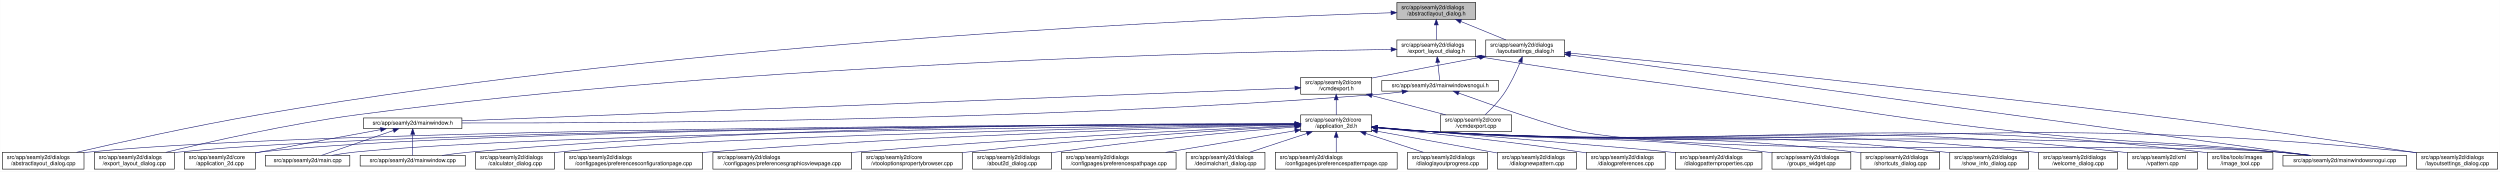
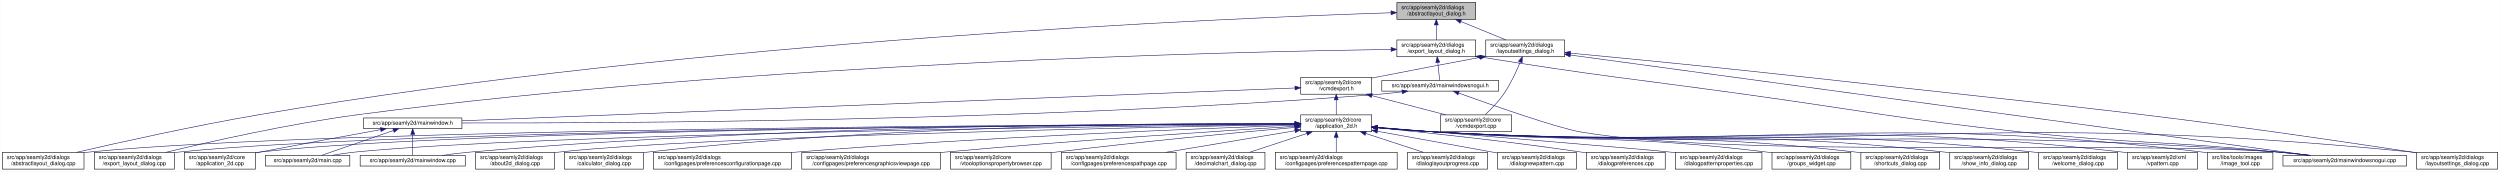
<svg xmlns="http://www.w3.org/2000/svg" xmlns:xlink="http://www.w3.org/1999/xlink" width="4472pt" height="307pt" viewBox="0.00 0.00 4471.50 307.00">
  <g id="graph0" class="graph" transform="scale(1 1) rotate(0) translate(4 303)">
    <polygon fill="white" stroke="transparent" points="-4,4 -4,-303 4467.5,-303 4467.5,4 -4,4" />
    <g id="node1" class="node">
      <g id="a_node1">
        <a xlink:title=" ">
          <polygon fill="#bfbfbf" stroke="black" points="2494.5,-268.5 2494.5,-298.5 2635.5,-298.5 2635.5,-268.5 2494.5,-268.5" />
          <text text-anchor="start" x="2502.5" y="-286.5" font-family="Helvetica,sans-Serif" font-size="10.00">src/app/seamly2d/dialogs</text>
          <text text-anchor="middle" x="2565" y="-275.5" font-family="Helvetica,sans-Serif" font-size="10.00">/abstractlayout_dialog.h</text>
        </a>
      </g>
    </g>
    <g id="node2" class="node">
      <g id="a_node2">
        <a xlink:href="../../dd/db4/abstractlayout__dialog_8cpp.html" target="_top" xlink:title=" ">
          <polygon fill="white" stroke="black" points="0,-0.5 0,-30.5 146,-30.5 146,-0.5 0,-0.5" />
          <text text-anchor="start" x="8" y="-18.5" font-family="Helvetica,sans-Serif" font-size="10.00">src/app/seamly2d/dialogs</text>
          <text text-anchor="middle" x="73" y="-7.5" font-family="Helvetica,sans-Serif" font-size="10.00">/abstractlayout_dialog.cpp</text>
        </a>
      </g>
    </g>
    <g id="edge1" class="edge">
      <path fill="none" stroke="midnightblue" d="M2483.92,-280.16C2202.28,-271 1240.94,-231.32 460,-98 343.42,-78.1 208.51,-48.08 132.72,-30.57" />
      <polygon fill="midnightblue" stroke="midnightblue" points="2483.94,-283.66 2494.05,-280.48 2484.17,-276.66 2483.94,-283.66" />
    </g>
    <g id="node3" class="node">
      <g id="a_node3">
        <a xlink:href="../../d1/d8e/export__layout__dialog_8h.html" target="_top" xlink:title=" ">
          <polygon fill="white" stroke="black" points="2494.5,-201.5 2494.5,-231.5 2635.5,-231.5 2635.5,-201.5 2494.5,-201.5" />
          <text text-anchor="start" x="2502.5" y="-219.5" font-family="Helvetica,sans-Serif" font-size="10.00">src/app/seamly2d/dialogs</text>
          <text text-anchor="middle" x="2565" y="-208.5" font-family="Helvetica,sans-Serif" font-size="10.00">/export_layout_dialog.h</text>
        </a>
      </g>
    </g>
    <g id="edge2" class="edge">
      <path fill="none" stroke="midnightblue" d="M2565,-258.11C2565,-249.15 2565,-239.32 2565,-231.58" />
      <polygon fill="midnightblue" stroke="midnightblue" points="2561.5,-258.4 2565,-268.4 2568.5,-258.4 2561.5,-258.4" />
    </g>
    <g id="node11" class="node">
      <g id="a_node11">
        <a xlink:href="../../d3/dd8/layoutsettings__dialog_8h.html" target="_top" xlink:title=" ">
          <polygon fill="white" stroke="black" points="2653.5,-201.5 2653.5,-231.5 2794.5,-231.5 2794.5,-201.5 2653.5,-201.5" />
          <text text-anchor="start" x="2661.5" y="-219.5" font-family="Helvetica,sans-Serif" font-size="10.00">src/app/seamly2d/dialogs</text>
          <text text-anchor="middle" x="2724" y="-208.5" font-family="Helvetica,sans-Serif" font-size="10.00">/layoutsettings_dialog.h</text>
        </a>
      </g>
    </g>
    <g id="edge11" class="edge">
      <path fill="none" stroke="midnightblue" d="M2608.92,-264.54C2634.37,-254.14 2665.93,-241.24 2689.57,-231.58" />
      <polygon fill="midnightblue" stroke="midnightblue" points="2607.43,-261.37 2599.5,-268.4 2610.08,-267.85 2607.43,-261.37" />
    </g>
    <g id="node4" class="node">
      <g id="a_node4">
        <a xlink:href="../../dd/d54/export__layout__dialog_8cpp.html" target="_top" xlink:title=" ">
          <polygon fill="white" stroke="black" points="164.5,-0.5 164.5,-30.5 307.5,-30.5 307.5,-0.5 164.5,-0.5" />
          <text text-anchor="start" x="172.5" y="-18.5" font-family="Helvetica,sans-Serif" font-size="10.00">src/app/seamly2d/dialogs</text>
          <text text-anchor="middle" x="236" y="-7.5" font-family="Helvetica,sans-Serif" font-size="10.00">/export_layout_dialog.cpp</text>
        </a>
      </g>
    </g>
    <g id="edge3" class="edge">
      <path fill="none" stroke="midnightblue" d="M2483.86,-214.6C2217.86,-210.8 1348.57,-191.53 637,-98 512.86,-81.68 369.58,-49.2 292.36,-30.55" />
      <polygon fill="midnightblue" stroke="midnightblue" points="2484.14,-218.11 2494.19,-214.75 2484.24,-211.11 2484.14,-218.11" />
    </g>
    <g id="node5" class="node">
      <g id="a_node5">
        <a xlink:href="../../d1/d82/mainwindowsnogui_8h.html" target="_top" xlink:title=" ">
          <polygon fill="white" stroke="black" points="2467.5,-140 2467.5,-159 2676.5,-159 2676.5,-140 2467.5,-140" />
          <text text-anchor="middle" x="2572" y="-147" font-family="Helvetica,sans-Serif" font-size="10.00">src/app/seamly2d/mainwindowsnogui.h</text>
        </a>
      </g>
    </g>
    <g id="edge4" class="edge">
      <path fill="none" stroke="midnightblue" d="M2567.61,-191.25C2568.82,-180.02 2570.18,-167.38 2571.06,-159.19" />
      <polygon fill="midnightblue" stroke="midnightblue" points="2564.11,-191.08 2566.52,-201.4 2571.07,-191.83 2564.11,-191.08" />
    </g>
    <g id="node10" class="node">
      <g id="a_node10">
        <a xlink:href="../../d8/de8/mainwindowsnogui_8cpp.html" target="_top" xlink:title=" ">
          <polygon fill="white" stroke="black" points="4079.5,-6 4079.5,-25 4300.5,-25 4300.5,-6 4079.5,-6" />
          <text text-anchor="middle" x="4190" y="-13" font-family="Helvetica,sans-Serif" font-size="10.00">src/app/seamly2d/mainwindowsnogui.cpp</text>
        </a>
      </g>
    </g>
    <g id="edge10" class="edge">
      <path fill="none" stroke="midnightblue" d="M2645.75,-200.75C2856.16,-166.74 2911.12,-162.84 3119,-134 3337.15,-103.73 3391.01,-90.47 3610,-67 3814.34,-45.1 3866.51,-51.43 4071,-31 4088.29,-29.27 4106.96,-27.13 4124.28,-25.02" />
      <polygon fill="midnightblue" stroke="midnightblue" points="2644.92,-197.34 2635.61,-202.39 2646.04,-204.25 2644.92,-197.34" />
    </g>
    <g id="node6" class="node">
      <g id="a_node6">
        <a xlink:href="../../d9/d53/mainwindow_8h.html" target="_top" xlink:title=" ">
          <polygon fill="white" stroke="black" points="646,-73 646,-92 822,-92 822,-73 646,-73" />
          <text text-anchor="middle" x="734" y="-80" font-family="Helvetica,sans-Serif" font-size="10.00">src/app/seamly2d/mainwindow.h</text>
        </a>
      </g>
    </g>
    <g id="edge5" class="edge">
      <path fill="none" stroke="midnightblue" d="M2503.6,-138.7C2488.6,-136.86 2472.79,-135.15 2458,-134 1832.59,-85.18 1076.22,-82.45 822.07,-83.06" />
      <polygon fill="midnightblue" stroke="midnightblue" points="2503.47,-142.21 2513.82,-139.99 2504.34,-135.27 2503.47,-142.21" />
    </g>
    <g id="edge9" class="edge">
      <path fill="none" stroke="midnightblue" d="M2605.25,-136.4C2663.1,-115.55 2780.2,-74.41 2823,-67 3096.38,-19.68 3794.33,-51.8 4071,-31 4089.89,-29.58 4110.38,-27.34 4128.96,-25.04" />
      <polygon fill="midnightblue" stroke="midnightblue" points="2603.71,-133.23 2595.5,-139.92 2606.09,-139.81 2603.71,-133.23" />
    </g>
    <g id="node7" class="node">
      <g id="a_node7">
        <a xlink:href="../../df/d3e/application__2d_8cpp.html" target="_top" xlink:title=" ">
          <polygon fill="white" stroke="black" points="325.5,-0.5 325.5,-30.5 452.5,-30.5 452.5,-0.5 325.5,-0.5" />
          <text text-anchor="start" x="333.5" y="-18.5" font-family="Helvetica,sans-Serif" font-size="10.00">src/app/seamly2d/core</text>
          <text text-anchor="middle" x="389" y="-7.5" font-family="Helvetica,sans-Serif" font-size="10.00">/application_2d.cpp</text>
        </a>
      </g>
    </g>
    <g id="edge6" class="edge">
      <path fill="none" stroke="midnightblue" d="M676.66,-71.16C621.38,-61.14 535.4,-45.37 461,-31 458.25,-30.47 455.43,-29.92 452.59,-29.36" />
      <polygon fill="midnightblue" stroke="midnightblue" points="676.15,-74.63 686.61,-72.97 677.4,-67.74 676.15,-74.63" />
    </g>
    <g id="node8" class="node">
      <g id="a_node8">
        <a xlink:href="../../dc/d14/app_2seamly2d_2main_8cpp.html" target="_top" xlink:title=" ">
          <polygon fill="white" stroke="black" points="470.5,-6 470.5,-25 621.5,-25 621.5,-6 470.5,-6" />
          <text text-anchor="middle" x="546" y="-13" font-family="Helvetica,sans-Serif" font-size="10.00">src/app/seamly2d/main.cpp</text>
        </a>
      </g>
    </g>
    <g id="edge7" class="edge">
      <path fill="none" stroke="midnightblue" d="M699.11,-69.44C661.81,-56.54 603.63,-36.42 570.77,-25.06" />
      <polygon fill="midnightblue" stroke="midnightblue" points="698.44,-72.91 709.04,-72.87 700.73,-66.29 698.44,-72.91" />
    </g>
    <g id="node9" class="node">
      <g id="a_node9">
        <a xlink:href="../../d8/dd9/mainwindow_8cpp.html" target="_top" xlink:title=" ">
          <polygon fill="white" stroke="black" points="640,-6 640,-25 828,-25 828,-6 640,-6" />
          <text text-anchor="middle" x="734" y="-13" font-family="Helvetica,sans-Serif" font-size="10.00">src/app/seamly2d/mainwindow.cpp</text>
        </a>
      </g>
    </g>
    <g id="edge8" class="edge">
      <path fill="none" stroke="midnightblue" d="M734,-62.54C734,-50.17 734,-34.62 734,-25.13" />
      <polygon fill="midnightblue" stroke="midnightblue" points="730.5,-62.73 734,-72.73 737.5,-62.73 730.5,-62.73" />
    </g>
    <g id="edge43" class="edge">
      <path fill="none" stroke="midnightblue" d="M2804.93,-204.51C3067.51,-168.87 3892.33,-56.91 4127.09,-25.04" />
      <polygon fill="midnightblue" stroke="midnightblue" points="2804.15,-201.09 2794.71,-205.9 2805.09,-208.02 2804.15,-201.09" />
    </g>
    <g id="node12" class="node">
      <g id="a_node12">
        <a xlink:href="../../dd/d57/vcmdexport_8h.html" target="_top" xlink:title=" ">
          <polygon fill="white" stroke="black" points="2322.5,-134.5 2322.5,-164.5 2449.5,-164.5 2449.5,-134.5 2322.5,-134.5" />
          <text text-anchor="start" x="2330.5" y="-152.5" font-family="Helvetica,sans-Serif" font-size="10.00">src/app/seamly2d/core</text>
          <text text-anchor="middle" x="2386" y="-141.5" font-family="Helvetica,sans-Serif" font-size="10.00">/vcmdexport.h</text>
        </a>
      </g>
    </g>
    <g id="edge12" class="edge">
      <path fill="none" stroke="midnightblue" d="M2643.42,-200.44C2590.65,-190.52 2520.19,-177.17 2458,-165 2455.25,-164.46 2452.44,-163.91 2449.6,-163.35" />
      <polygon fill="midnightblue" stroke="midnightblue" points="2642.92,-203.91 2653.39,-202.32 2644.21,-197.03 2642.92,-203.91" />
    </g>
    <g id="node26" class="node">
      <g id="a_node26">
        <a xlink:href="../../d0/dfa/layoutsettings__dialog_8cpp.html" target="_top" xlink:title=" ">
          <polygon fill="white" stroke="black" points="4318.5,-0.5 4318.5,-30.5 4463.5,-30.5 4463.5,-0.5 4318.5,-0.5" />
          <text text-anchor="start" x="4326.5" y="-18.5" font-family="Helvetica,sans-Serif" font-size="10.00">src/app/seamly2d/dialogs</text>
          <text text-anchor="middle" x="4391" y="-7.5" font-family="Helvetica,sans-Serif" font-size="10.00">/layoutsettings_dialog.cpp</text>
        </a>
      </g>
    </g>
    <g id="edge42" class="edge">
      <path fill="none" stroke="midnightblue" d="M2804.67,-207.95C2903.9,-198.54 3077.46,-181.65 3226,-165 3708.42,-110.92 3830.01,-103.57 4310,-31 4312.68,-30.59 4315.42,-30.17 4318.17,-29.73" />
      <polygon fill="midnightblue" stroke="midnightblue" points="2804.34,-204.47 2794.72,-208.9 2805,-211.44 2804.34,-204.47" />
    </g>
    <g id="node33" class="node">
      <g id="a_node33">
        <a xlink:href="../../df/d9b/vcmdexport_8cpp.html" target="_top" xlink:title=" ">
          <polygon fill="white" stroke="black" points="2572.5,-67.5 2572.5,-97.5 2699.5,-97.5 2699.5,-67.5 2572.5,-67.5" />
          <text text-anchor="start" x="2580.5" y="-85.5" font-family="Helvetica,sans-Serif" font-size="10.00">src/app/seamly2d/core</text>
          <text text-anchor="middle" x="2636" y="-74.5" font-family="Helvetica,sans-Serif" font-size="10.00">/vcmdexport.cpp</text>
        </a>
      </g>
    </g>
    <g id="edge41" class="edge">
      <path fill="none" stroke="midnightblue" d="M2715.08,-191.85C2708.15,-174.96 2697.62,-152.12 2685,-134 2675.64,-120.57 2662.66,-107.36 2652.4,-97.82" />
      <polygon fill="midnightblue" stroke="midnightblue" points="2711.97,-193.49 2718.91,-201.5 2718.47,-190.91 2711.97,-193.49" />
    </g>
    <g id="edge40" class="edge">
      <path fill="none" stroke="midnightblue" d="M2312.19,-145.6C2042.91,-135 1113.82,-98.44 822.26,-86.97" />
      <polygon fill="midnightblue" stroke="midnightblue" points="2312.12,-149.1 2322.25,-145.99 2312.4,-142.1 2312.12,-149.1" />
    </g>
    <g id="node13" class="node">
      <g id="a_node13">
        <a xlink:href="../../d7/d61/application__2d_8h.html" target="_top" xlink:title=" ">
          <polygon fill="white" stroke="black" points="2322.5,-67.5 2322.5,-97.5 2449.5,-97.5 2449.5,-67.5 2322.5,-67.5" />
          <text text-anchor="start" x="2330.5" y="-85.5" font-family="Helvetica,sans-Serif" font-size="10.00">src/app/seamly2d/core</text>
          <text text-anchor="middle" x="2386" y="-74.5" font-family="Helvetica,sans-Serif" font-size="10.00">/application_2d.h</text>
        </a>
      </g>
    </g>
    <g id="edge13" class="edge">
      <path fill="none" stroke="midnightblue" d="M2386,-124.11C2386,-115.15 2386,-105.32 2386,-97.58" />
      <polygon fill="midnightblue" stroke="midnightblue" points="2382.5,-124.4 2386,-134.4 2389.5,-124.4 2382.5,-124.4" />
    </g>
    <g id="edge39" class="edge">
      <path fill="none" stroke="midnightblue" d="M2449.78,-131.92C2490.58,-121.31 2542.93,-107.7 2581.73,-97.61" />
      <polygon fill="midnightblue" stroke="midnightblue" points="2448.74,-128.57 2439.94,-134.48 2450.5,-135.35 2448.74,-128.57" />
    </g>
    <g id="edge15" class="edge">
      <path fill="none" stroke="midnightblue" d="M2312.3,-81.34C1976.31,-80.39 587.62,-73.89 155,-31 152.12,-30.71 149.19,-30.39 146.24,-30.02" />
      <polygon fill="midnightblue" stroke="midnightblue" points="2312.39,-84.84 2322.4,-81.37 2312.41,-77.84 2312.39,-84.84" />
    </g>
    <g id="edge28" class="edge">
      <path fill="none" stroke="midnightblue" d="M2312.16,-81.23C1991.12,-79.84 714.99,-71.78 316,-31 313.33,-30.73 310.62,-30.42 307.88,-30.07" />
      <polygon fill="midnightblue" stroke="midnightblue" points="2312.26,-84.73 2322.28,-81.28 2312.29,-77.73 2312.26,-84.73" />
    </g>
-     <g id="edge14" class="edge">
+     <g id="edge20" class="edge">
      <path fill="none" stroke="midnightblue" d="M2312.07,-81.27C2005.04,-80.03 829.51,-72.62 461,-31 458.21,-30.69 455.37,-30.32 452.51,-29.91" />
      <polygon fill="midnightblue" stroke="midnightblue" points="2312.18,-84.77 2322.19,-81.31 2312.2,-77.77 2312.18,-84.77" />
    </g>
-     <g id="edge34" class="edge">
+     <g id="edge31" class="edge">
      <path fill="none" stroke="midnightblue" d="M2312.05,-80.75C2022.44,-77.62 964.89,-64.12 631,-31 617.29,-29.64 602.46,-27.39 589.08,-25.05" />
      <polygon fill="midnightblue" stroke="midnightblue" points="2312.39,-84.26 2322.43,-80.87 2312.47,-77.26 2312.39,-84.26" />
    </g>
-     <g id="edge36" class="edge">
+     <g id="edge37" class="edge">
      <path fill="none" stroke="midnightblue" d="M2312.14,-81.9C2089.11,-82.5 1403.02,-79.93 837,-31 820.54,-29.58 802.69,-27.32 786.54,-25" />
      <polygon fill="midnightblue" stroke="midnightblue" points="2312.42,-85.4 2322.41,-81.87 2312.4,-78.4 2312.42,-85.4" />
    </g>
    <g id="edge35" class="edge">
      <path fill="none" stroke="midnightblue" d="M2459.92,-74.48C2491.63,-71.72 2529.11,-68.79 2563,-67 3232.48,-31.62 3402.35,-79.6 4071,-31 4090.1,-29.61 4110.84,-27.35 4129.57,-25.02" />
      <polygon fill="midnightblue" stroke="midnightblue" points="2459.5,-71.01 2449.84,-75.37 2460.11,-77.98 2459.5,-71.01" />
    </g>
    <g id="node14" class="node">
      <g id="a_node14">
-         <a xlink:href="../../d7/dfa/calculator__dialog_8cpp.html" target="_top" xlink:title=" ">
+         <a xlink:href="../../d9/d7f/about2d__dialog_8cpp.html" target="_top" xlink:title=" ">
          <polygon fill="white" stroke="black" points="846.5,-0.5 846.5,-30.5 987.5,-30.5 987.5,-0.5 846.5,-0.5" />
          <text text-anchor="start" x="854.5" y="-18.5" font-family="Helvetica,sans-Serif" font-size="10.00">src/app/seamly2d/dialogs</text>
-           <text text-anchor="middle" x="917" y="-7.5" font-family="Helvetica,sans-Serif" font-size="10.00">/calculator_dialog.cpp</text>
-         </a>
-       </g>
-     </g>
-     <g id="edge16" class="edge">
+           <text text-anchor="middle" x="917" y="-7.5" font-family="Helvetica,sans-Serif" font-size="10.00">/about2d_dialog.cpp</text>
+         </a>
+       </g>
+     </g>
+     <g id="edge14" class="edge">
      <path fill="none" stroke="midnightblue" d="M2312.1,-80.23C2062.92,-75.74 1254.67,-59.29 996,-31 993.23,-30.7 990.41,-30.35 987.56,-29.98" />
      <polygon fill="midnightblue" stroke="midnightblue" points="2312.08,-83.73 2322.14,-80.41 2312.21,-76.73 2312.08,-83.73" />
    </g>
    <g id="node15" class="node">
      <g id="a_node15">
-         <a xlink:href="../../d2/d2d/preferencesconfigurationpage_8cpp.html" target="_top" xlink:title=" ">
-           <polygon fill="white" stroke="black" points="1005.5,-0.5 1005.5,-30.5 1252.5,-30.5 1252.5,-0.5 1005.5,-0.5" />
+         <a xlink:href="../../d7/dfa/calculator__dialog_8cpp.html" target="_top" xlink:title=" ">
+           <polygon fill="white" stroke="black" points="1005.5,-0.5 1005.5,-30.5 1146.5,-30.5 1146.5,-0.5 1005.5,-0.5" />
          <text text-anchor="start" x="1013.5" y="-18.5" font-family="Helvetica,sans-Serif" font-size="10.00">src/app/seamly2d/dialogs</text>
-           <text text-anchor="middle" x="1129" y="-7.5" font-family="Helvetica,sans-Serif" font-size="10.00">/configpages/preferencesconfigurationpage.cpp</text>
-         </a>
-       </g>
-     </g>
-     <g id="edge17" class="edge">
-       <path fill="none" stroke="midnightblue" d="M2312.08,-79.81C2132.17,-75.33 1657.24,-61.39 1262,-31 1258.87,-30.76 1255.71,-30.5 1252.51,-30.24" />
-       <polygon fill="midnightblue" stroke="midnightblue" points="2312.14,-83.31 2322.23,-80.06 2312.32,-76.31 2312.14,-83.31" />
+           <text text-anchor="middle" x="1076" y="-7.5" font-family="Helvetica,sans-Serif" font-size="10.00">/calculator_dialog.cpp</text>
+         </a>
+       </g>
+     </g>
+     <g id="edge16" class="edge">
+       <path fill="none" stroke="midnightblue" d="M2312.1,-82.08C2120.42,-82.8 1591.77,-79.8 1155,-31 1152.23,-30.69 1149.41,-30.34 1146.56,-29.96" />
+       <polygon fill="midnightblue" stroke="midnightblue" points="2312.35,-85.58 2322.34,-82.03 2312.32,-78.58 2312.35,-85.58" />
    </g>
    <g id="node16" class="node">
      <g id="a_node16">
-         <a xlink:href="../../d9/d70/preferencesgraphicsviewpage_8cpp.html" target="_top" xlink:title=" ">
-           <polygon fill="white" stroke="black" points="1271,-0.5 1271,-30.5 1519,-30.5 1519,-0.5 1271,-0.5" />
-           <text text-anchor="start" x="1279" y="-18.5" font-family="Helvetica,sans-Serif" font-size="10.00">src/app/seamly2d/dialogs</text>
-           <text text-anchor="middle" x="1395" y="-7.5" font-family="Helvetica,sans-Serif" font-size="10.00">/configpages/preferencesgraphicsviewpage.cpp</text>
-         </a>
-       </g>
-     </g>
-     <g id="edge18" class="edge">
-       <path fill="none" stroke="midnightblue" d="M2312.06,-78.39C2163.38,-71.86 1817.69,-55.3 1528,-31 1525.11,-30.76 1522.18,-30.5 1519.23,-30.24" />
-       <polygon fill="midnightblue" stroke="midnightblue" points="2312.27,-81.9 2322.42,-78.84 2312.58,-74.91 2312.27,-81.9" />
+         <a xlink:href="../../d2/d2d/preferencesconfigurationpage_8cpp.html" target="_top" xlink:title=" ">
+           <polygon fill="white" stroke="black" points="1164.5,-0.5 1164.5,-30.5 1411.5,-30.5 1411.5,-0.5 1164.5,-0.5" />
+           <text text-anchor="start" x="1172.5" y="-18.5" font-family="Helvetica,sans-Serif" font-size="10.00">src/app/seamly2d/dialogs</text>
+           <text text-anchor="middle" x="1288" y="-7.5" font-family="Helvetica,sans-Serif" font-size="10.00">/configpages/preferencesconfigurationpage.cpp</text>
+         </a>
+       </g>
+     </g>
+     <g id="edge17" class="edge">
+       <path fill="none" stroke="midnightblue" d="M2312.1,-79.05C2150.36,-73.38 1752.96,-57.76 1421,-31 1417.87,-30.75 1414.71,-30.48 1411.52,-30.21" />
+       <polygon fill="midnightblue" stroke="midnightblue" points="2312.29,-82.56 2322.41,-79.41 2312.53,-75.57 2312.29,-82.56" />
    </g>
    <g id="node17" class="node">
      <g id="a_node17">
-         <a xlink:href="../../d2/d00/vtooloptionspropertybrowser_8cpp.html" target="_top" xlink:title=" ">
-           <polygon fill="white" stroke="black" points="1537,-0.5 1537,-30.5 1717,-30.5 1717,-0.5 1537,-0.5" />
-           <text text-anchor="start" x="1545" y="-18.5" font-family="Helvetica,sans-Serif" font-size="10.00">src/app/seamly2d/core</text>
-           <text text-anchor="middle" x="1627" y="-7.5" font-family="Helvetica,sans-Serif" font-size="10.00">/vtooloptionspropertybrowser.cpp</text>
-         </a>
-       </g>
-     </g>
-     <g id="edge19" class="edge">
-       <path fill="none" stroke="midnightblue" d="M2312.16,-77.52C2189.98,-70.56 1938.18,-54.63 1726,-31 1723.07,-30.67 1720.08,-30.33 1717.07,-29.96" />
-       <polygon fill="midnightblue" stroke="midnightblue" points="2311.97,-81.01 2322.15,-78.08 2312.36,-74.02 2311.97,-81.01" />
+         <a xlink:href="../../d9/d70/preferencesgraphicsviewpage_8cpp.html" target="_top" xlink:title=" ">
+           <polygon fill="white" stroke="black" points="1430,-0.5 1430,-30.5 1678,-30.5 1678,-0.5 1430,-0.5" />
+           <text text-anchor="start" x="1438" y="-18.5" font-family="Helvetica,sans-Serif" font-size="10.00">src/app/seamly2d/dialogs</text>
+           <text text-anchor="middle" x="1554" y="-7.5" font-family="Helvetica,sans-Serif" font-size="10.00">/configpages/preferencesgraphicsviewpage.cpp</text>
+         </a>
+       </g>
+     </g>
+     <g id="edge18" class="edge">
+       <path fill="none" stroke="midnightblue" d="M2312.28,-77.06C2184.74,-69.18 1914.7,-51.63 1687,-31 1684.11,-30.74 1681.18,-30.47 1678.23,-30.19" />
+       <polygon fill="midnightblue" stroke="midnightblue" points="2312.13,-80.56 2322.33,-77.68 2312.56,-73.57 2312.13,-80.56" />
    </g>
    <g id="node18" class="node">
      <g id="a_node18">
-         <a xlink:href="../../d9/d7f/about2d__dialog_8cpp.html" target="_top" xlink:title=" ">
-           <polygon fill="white" stroke="black" points="1735.5,-0.5 1735.5,-30.5 1876.5,-30.5 1876.5,-0.5 1735.5,-0.5" />
-           <text text-anchor="start" x="1743.5" y="-18.5" font-family="Helvetica,sans-Serif" font-size="10.00">src/app/seamly2d/dialogs</text>
-           <text text-anchor="middle" x="1806" y="-7.5" font-family="Helvetica,sans-Serif" font-size="10.00">/about2d_dialog.cpp</text>
-         </a>
-       </g>
-     </g>
-     <g id="edge20" class="edge">
-       <path fill="none" stroke="midnightblue" d="M2312.04,-75.93C2214.09,-68.13 2036.1,-52.45 1885,-31 1882.24,-30.61 1879.43,-30.19 1876.59,-29.75" />
-       <polygon fill="midnightblue" stroke="midnightblue" points="2311.89,-79.43 2322.14,-76.73 2312.44,-72.45 2311.89,-79.43" />
+         <a xlink:href="../../d2/d00/vtooloptionspropertybrowser_8cpp.html" target="_top" xlink:title=" ">
+           <polygon fill="white" stroke="black" points="1696,-0.5 1696,-30.5 1876,-30.5 1876,-0.5 1696,-0.5" />
+           <text text-anchor="start" x="1704" y="-18.5" font-family="Helvetica,sans-Serif" font-size="10.00">src/app/seamly2d/core</text>
+           <text text-anchor="middle" x="1786" y="-7.5" font-family="Helvetica,sans-Serif" font-size="10.00">/vtooloptionspropertybrowser.cpp</text>
+         </a>
+       </g>
+     </g>
+     <g id="edge19" class="edge">
+       <path fill="none" stroke="midnightblue" d="M2312.15,-75.1C2214.33,-66.39 2036.46,-49.72 1885,-31 1882.07,-30.64 1879.09,-30.26 1876.08,-29.87" />
+       <polygon fill="midnightblue" stroke="midnightblue" points="2311.96,-78.6 2322.23,-76 2312.58,-71.63 2311.96,-78.6" />
    </g>
    <g id="node19" class="node">
      <g id="a_node19">
        <a xlink:href="../../dc/d20/preferencespathpage_8cpp.html" target="_top" xlink:title=" ">
          <polygon fill="white" stroke="black" points="1894.5,-0.5 1894.5,-30.5 2099.5,-30.5 2099.5,-0.5 1894.5,-0.5" />
          <text text-anchor="start" x="1902.5" y="-18.5" font-family="Helvetica,sans-Serif" font-size="10.00">src/app/seamly2d/dialogs</text>
          <text text-anchor="middle" x="1997" y="-7.5" font-family="Helvetica,sans-Serif" font-size="10.00">/configpages/preferencespathpage.cpp</text>
        </a>
      </g>
    </g>
    <g id="edge21" class="edge">
      <path fill="none" stroke="midnightblue" d="M2312.3,-69.18C2246.36,-58.17 2149.77,-42.03 2080.89,-30.52" />
      <polygon fill="midnightblue" stroke="midnightblue" points="2311.76,-72.64 2322.2,-70.84 2312.91,-65.74 2311.76,-72.64" />
    </g>
    <g id="node20" class="node">
      <g id="a_node20">
        <a xlink:href="../../dd/dc2/decimalchart__dialog_8cpp.html" target="_top" xlink:title=" ">
          <polygon fill="white" stroke="black" points="2117.5,-0.5 2117.5,-30.5 2258.5,-30.5 2258.5,-0.5 2117.5,-0.5" />
          <text text-anchor="start" x="2125.5" y="-18.5" font-family="Helvetica,sans-Serif" font-size="10.00">src/app/seamly2d/dialogs</text>
          <text text-anchor="middle" x="2188" y="-7.5" font-family="Helvetica,sans-Serif" font-size="10.00">/decimalchart_dialog.cpp</text>
        </a>
      </g>
    </g>
    <g id="edge22" class="edge">
      <path fill="none" stroke="midnightblue" d="M2333.39,-64.23C2301.36,-53.71 2260.96,-40.45 2230.88,-30.58" />
      <polygon fill="midnightblue" stroke="midnightblue" points="2332.44,-67.6 2343.04,-67.4 2334.63,-60.95 2332.44,-67.6" />
    </g>
    <g id="node21" class="node">
      <g id="a_node21">
        <a xlink:href="../../dc/d63/preferencespatternpage_8cpp.html" target="_top" xlink:title=" ">
          <polygon fill="white" stroke="black" points="2277,-0.5 2277,-30.5 2495,-30.5 2495,-0.5 2277,-0.5" />
          <text text-anchor="start" x="2285" y="-18.5" font-family="Helvetica,sans-Serif" font-size="10.00">src/app/seamly2d/dialogs</text>
          <text text-anchor="middle" x="2386" y="-7.5" font-family="Helvetica,sans-Serif" font-size="10.00">/configpages/preferencespatternpage.cpp</text>
        </a>
      </g>
    </g>
    <g id="edge23" class="edge">
      <path fill="none" stroke="midnightblue" d="M2386,-57.11C2386,-48.15 2386,-38.32 2386,-30.58" />
      <polygon fill="midnightblue" stroke="midnightblue" points="2382.5,-57.4 2386,-67.4 2389.5,-57.4 2382.5,-57.4" />
    </g>
    <g id="node22" class="node">
      <g id="a_node22">
        <a xlink:href="../../d6/d89/dialoglayoutprogress_8cpp.html" target="_top" xlink:title=" ">
          <polygon fill="white" stroke="black" points="2513.5,-0.5 2513.5,-30.5 2656.5,-30.5 2656.5,-0.5 2513.5,-0.5" />
          <text text-anchor="start" x="2521.5" y="-18.5" font-family="Helvetica,sans-Serif" font-size="10.00">src/app/seamly2d/dialogs</text>
          <text text-anchor="middle" x="2585" y="-7.5" font-family="Helvetica,sans-Serif" font-size="10.00">/dialoglayoutprogress.cpp</text>
        </a>
      </g>
    </g>
    <g id="edge24" class="edge">
      <path fill="none" stroke="midnightblue" d="M2438.88,-64.23C2471.07,-53.71 2511.67,-40.45 2541.9,-30.58" />
      <polygon fill="midnightblue" stroke="midnightblue" points="2437.6,-60.96 2429.18,-67.4 2439.77,-67.62 2437.6,-60.96" />
    </g>
    <g id="node23" class="node">
      <g id="a_node23">
        <a xlink:href="../../de/d87/dialognewpattern_8cpp.html" target="_top" xlink:title=" ">
          <polygon fill="white" stroke="black" points="2674.5,-0.5 2674.5,-30.5 2815.5,-30.5 2815.5,-0.5 2674.5,-0.5" />
          <text text-anchor="start" x="2682.5" y="-18.5" font-family="Helvetica,sans-Serif" font-size="10.00">src/app/seamly2d/dialogs</text>
          <text text-anchor="middle" x="2745" y="-7.5" font-family="Helvetica,sans-Serif" font-size="10.00">/dialognewpattern.cpp</text>
        </a>
      </g>
    </g>
    <g id="edge25" class="edge">
      <path fill="none" stroke="midnightblue" d="M2459.59,-68.18C2515.84,-58.01 2595.32,-43.62 2665,-31 2668.06,-30.45 2671.18,-29.88 2674.33,-29.31" />
      <polygon fill="midnightblue" stroke="midnightblue" points="2458.93,-64.75 2449.72,-69.97 2460.18,-71.63 2458.93,-64.75" />
    </g>
    <g id="node24" class="node">
      <g id="a_node24">
        <a xlink:href="../../d5/dc5/dialogpreferences_8cpp.html" target="_top" xlink:title=" ">
          <polygon fill="white" stroke="black" points="2833.5,-0.5 2833.5,-30.5 2974.5,-30.5 2974.5,-0.5 2833.5,-0.5" />
          <text text-anchor="start" x="2841.5" y="-18.5" font-family="Helvetica,sans-Serif" font-size="10.00">src/app/seamly2d/dialogs</text>
          <text text-anchor="middle" x="2904" y="-7.5" font-family="Helvetica,sans-Serif" font-size="10.00">/dialogpreferences.cpp</text>
        </a>
      </g>
    </g>
    <g id="edge26" class="edge">
      <path fill="none" stroke="midnightblue" d="M2459.7,-74.47C2546.89,-65.81 2696.36,-49.91 2824,-31 2827.07,-30.55 2830.21,-30.06 2833.37,-29.56" />
      <polygon fill="midnightblue" stroke="midnightblue" points="2459.24,-71 2449.64,-75.46 2459.93,-77.96 2459.24,-71" />
    </g>
    <g id="node25" class="node">
      <g id="a_node25">
        <a xlink:href="../../d5/d18/dialogpatternproperties_8cpp.html" target="_top" xlink:title=" ">
          <polygon fill="white" stroke="black" points="2992.5,-0.5 2992.5,-30.5 3147.5,-30.5 3147.5,-0.5 2992.5,-0.5" />
          <text text-anchor="start" x="3000.5" y="-18.5" font-family="Helvetica,sans-Serif" font-size="10.00">src/app/seamly2d/dialogs</text>
          <text text-anchor="middle" x="3070" y="-7.5" font-family="Helvetica,sans-Serif" font-size="10.00">/dialogpatternproperties.cpp</text>
        </a>
      </g>
    </g>
    <g id="edge27" class="edge">
      <path fill="none" stroke="midnightblue" d="M2459.94,-75.41C2614.04,-62.68 2957.45,-34.2 2983,-31 2986.04,-30.62 2989.13,-30.21 2992.26,-29.78" />
      <polygon fill="midnightblue" stroke="midnightblue" points="2459.3,-71.95 2449.63,-76.26 2459.88,-78.92 2459.3,-71.95" />
    </g>
    <g id="edge29" class="edge">
      <path fill="none" stroke="midnightblue" d="M2459.92,-74.43C2491.63,-71.66 2529.1,-68.74 2563,-67 3338.59,-27.28 3537.18,-107.66 4310,-31 4312.7,-30.73 4315.45,-30.42 4318.22,-30.08" />
      <polygon fill="midnightblue" stroke="midnightblue" points="2459.49,-70.95 2449.84,-75.32 2460.11,-77.93 2459.49,-70.95" />
    </g>
    <g id="node27" class="node">
      <g id="a_node27">
        <a xlink:href="../../db/d5c/groups__widget_8cpp.html" target="_top" xlink:title=" ">
          <polygon fill="white" stroke="black" points="3165.5,-0.5 3165.5,-30.5 3306.5,-30.5 3306.5,-0.5 3165.5,-0.5" />
          <text text-anchor="start" x="3173.5" y="-18.5" font-family="Helvetica,sans-Serif" font-size="10.00">src/app/seamly2d/dialogs</text>
          <text text-anchor="middle" x="3236" y="-7.5" font-family="Helvetica,sans-Serif" font-size="10.00">/groups_widget.cpp</text>
        </a>
      </g>
    </g>
    <g id="edge30" class="edge">
      <path fill="none" stroke="midnightblue" d="M2459.96,-75.09C2491.68,-72.43 2529.14,-69.41 2563,-67 2826.37,-48.22 2893.86,-62.6 3156,-31 3159.08,-30.63 3162.23,-30.21 3165.4,-29.77" />
      <polygon fill="midnightblue" stroke="midnightblue" points="2459.55,-71.61 2449.88,-75.94 2460.14,-78.59 2459.55,-71.61" />
    </g>
    <g id="node28" class="node">
      <g id="a_node28">
        <a xlink:href="../../dd/d84/shortcuts__dialog_8cpp.html" target="_top" xlink:title=" ">
          <polygon fill="white" stroke="black" points="3324.5,-0.5 3324.5,-30.5 3465.5,-30.5 3465.5,-0.5 3324.5,-0.5" />
          <text text-anchor="start" x="3332.5" y="-18.5" font-family="Helvetica,sans-Serif" font-size="10.00">src/app/seamly2d/dialogs</text>
          <text text-anchor="middle" x="3395" y="-7.5" font-family="Helvetica,sans-Serif" font-size="10.00">/shortcuts_dialog.cpp</text>
        </a>
      </g>
    </g>
-     <g id="edge31" class="edge">
+     <g id="edge32" class="edge">
      <path fill="none" stroke="midnightblue" d="M2459.95,-74.88C2491.66,-72.19 2529.13,-69.2 2563,-67 2896.9,-45.34 2982.55,-68.92 3315,-31 3318.09,-30.65 3321.23,-30.25 3324.4,-29.82" />
      <polygon fill="midnightblue" stroke="midnightblue" points="2459.53,-71.4 2449.86,-75.74 2460.13,-78.38 2459.53,-71.4" />
    </g>
    <g id="node29" class="node">
      <g id="a_node29">
        <a xlink:href="../../d2/df4/show__info__dialog_8cpp.html" target="_top" xlink:title=" ">
          <polygon fill="white" stroke="black" points="3483.5,-0.5 3483.5,-30.5 3624.5,-30.5 3624.5,-0.5 3483.5,-0.5" />
          <text text-anchor="start" x="3491.5" y="-18.5" font-family="Helvetica,sans-Serif" font-size="10.00">src/app/seamly2d/dialogs</text>
          <text text-anchor="middle" x="3554" y="-7.5" font-family="Helvetica,sans-Serif" font-size="10.00">/show_info_dialog.cpp</text>
        </a>
      </g>
    </g>
-     <g id="edge32" class="edge">
+     <g id="edge33" class="edge">
      <path fill="none" stroke="midnightblue" d="M2459.94,-74.74C2491.65,-72.03 2529.12,-69.06 2563,-67 2967.46,-42.45 3071.22,-75.24 3474,-31 3477.09,-30.66 3480.23,-30.27 3483.41,-29.85" />
      <polygon fill="midnightblue" stroke="midnightblue" points="2459.52,-71.27 2449.86,-75.61 2460.12,-78.24 2459.52,-71.27" />
    </g>
    <g id="node30" class="node">
      <g id="a_node30">
        <a xlink:href="../../df/d69/welcome__dialog_8cpp.html" target="_top" xlink:title=" ">
          <polygon fill="white" stroke="black" points="3642.5,-0.5 3642.5,-30.5 3783.5,-30.5 3783.5,-0.5 3642.5,-0.5" />
          <text text-anchor="start" x="3650.5" y="-18.5" font-family="Helvetica,sans-Serif" font-size="10.00">src/app/seamly2d/dialogs</text>
          <text text-anchor="middle" x="3713" y="-7.5" font-family="Helvetica,sans-Serif" font-size="10.00">/welcome_dialog.cpp</text>
        </a>
      </g>
    </g>
-     <g id="edge33" class="edge">
+     <g id="edge34" class="edge">
      <path fill="none" stroke="midnightblue" d="M2459.93,-74.65C2491.64,-71.91 2529.11,-68.96 2563,-67 3038.03,-39.57 3159.87,-81.56 3633,-31 3636.09,-30.67 3639.24,-30.29 3642.41,-29.87" />
      <polygon fill="midnightblue" stroke="midnightblue" points="2459.51,-71.17 2449.85,-75.52 2460.12,-78.14 2459.51,-71.17" />
    </g>
    <g id="node31" class="node">
      <g id="a_node31">
        <a xlink:href="../../d3/d49/vpattern_8cpp.html" target="_top" xlink:title=" ">
          <polygon fill="white" stroke="black" points="3801.5,-0.5 3801.5,-30.5 3926.5,-30.5 3926.5,-0.5 3801.5,-0.5" />
          <text text-anchor="start" x="3809.5" y="-18.5" font-family="Helvetica,sans-Serif" font-size="10.00">src/app/seamly2d/xml</text>
          <text text-anchor="middle" x="3864" y="-7.5" font-family="Helvetica,sans-Serif" font-size="10.00">/vpattern.cpp</text>
        </a>
      </g>
    </g>
-     <g id="edge37" class="edge">
+     <g id="edge36" class="edge">
      <path fill="none" stroke="midnightblue" d="M2459.93,-74.57C2491.64,-71.83 2529.11,-68.88 2563,-67 3108.61,-36.68 3249.09,-93.17 3792,-31 3795.04,-30.65 3798.14,-30.24 3801.27,-29.78" />
      <polygon fill="midnightblue" stroke="midnightblue" points="2459.5,-71.1 2449.85,-75.46 2460.11,-78.07 2459.5,-71.1" />
    </g>
    <g id="node32" class="node">
      <g id="a_node32">
        <a xlink:href="../../d9/da3/image__tool_8cpp.html" target="_top" xlink:title=" ">
          <polygon fill="white" stroke="black" points="3944.5,-0.5 3944.5,-30.5 4061.5,-30.5 4061.5,-0.5 3944.5,-0.5" />
          <text text-anchor="start" x="3952.5" y="-18.5" font-family="Helvetica,sans-Serif" font-size="10.00">src/libs/tools/images</text>
          <text text-anchor="middle" x="4003" y="-7.5" font-family="Helvetica,sans-Serif" font-size="10.00">/image_tool.cpp</text>
        </a>
      </g>
    </g>
    <g id="edge38" class="edge">
      <path fill="none" stroke="midnightblue" d="M2459.93,-74.52C2491.63,-71.77 2529.11,-68.83 2563,-67 3172.1,-34.09 3329.27,-102.91 3935,-31 3938,-30.64 3941.06,-30.22 3944.14,-29.74" />
      <polygon fill="midnightblue" stroke="midnightblue" points="2459.5,-71.05 2449.84,-75.41 2460.11,-78.02 2459.5,-71.05" />
    </g>
  </g>
</svg>
